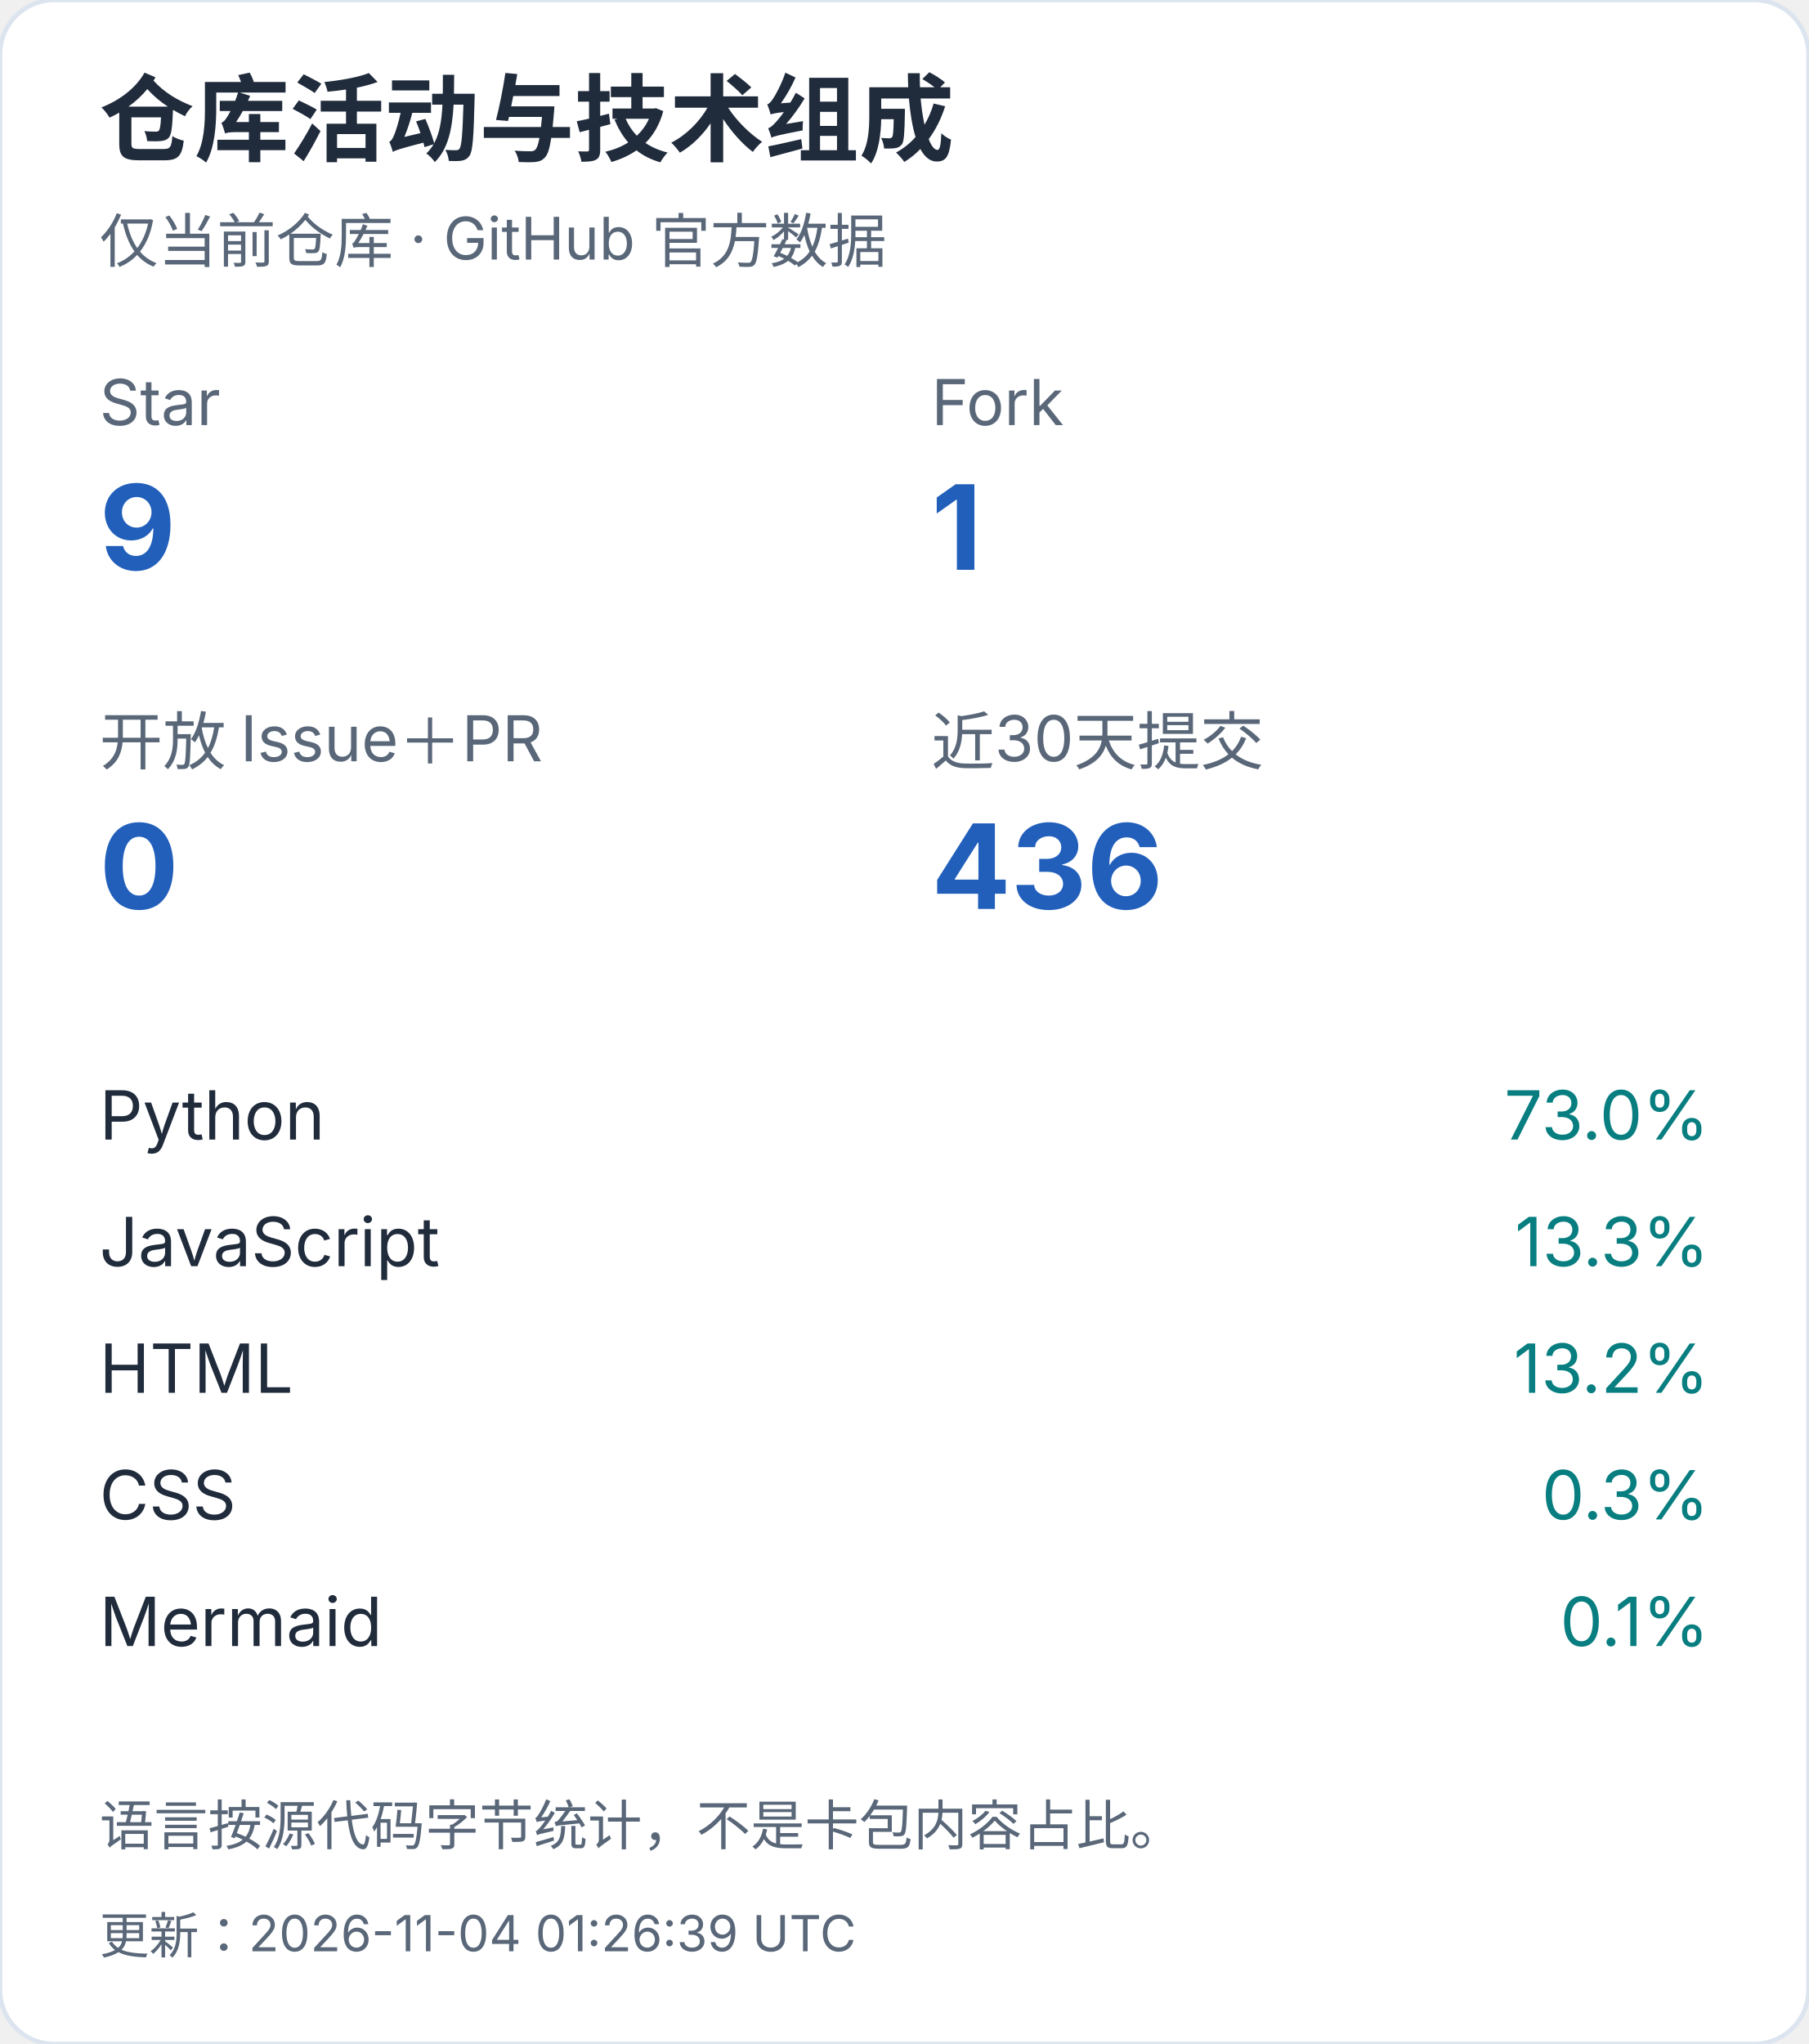
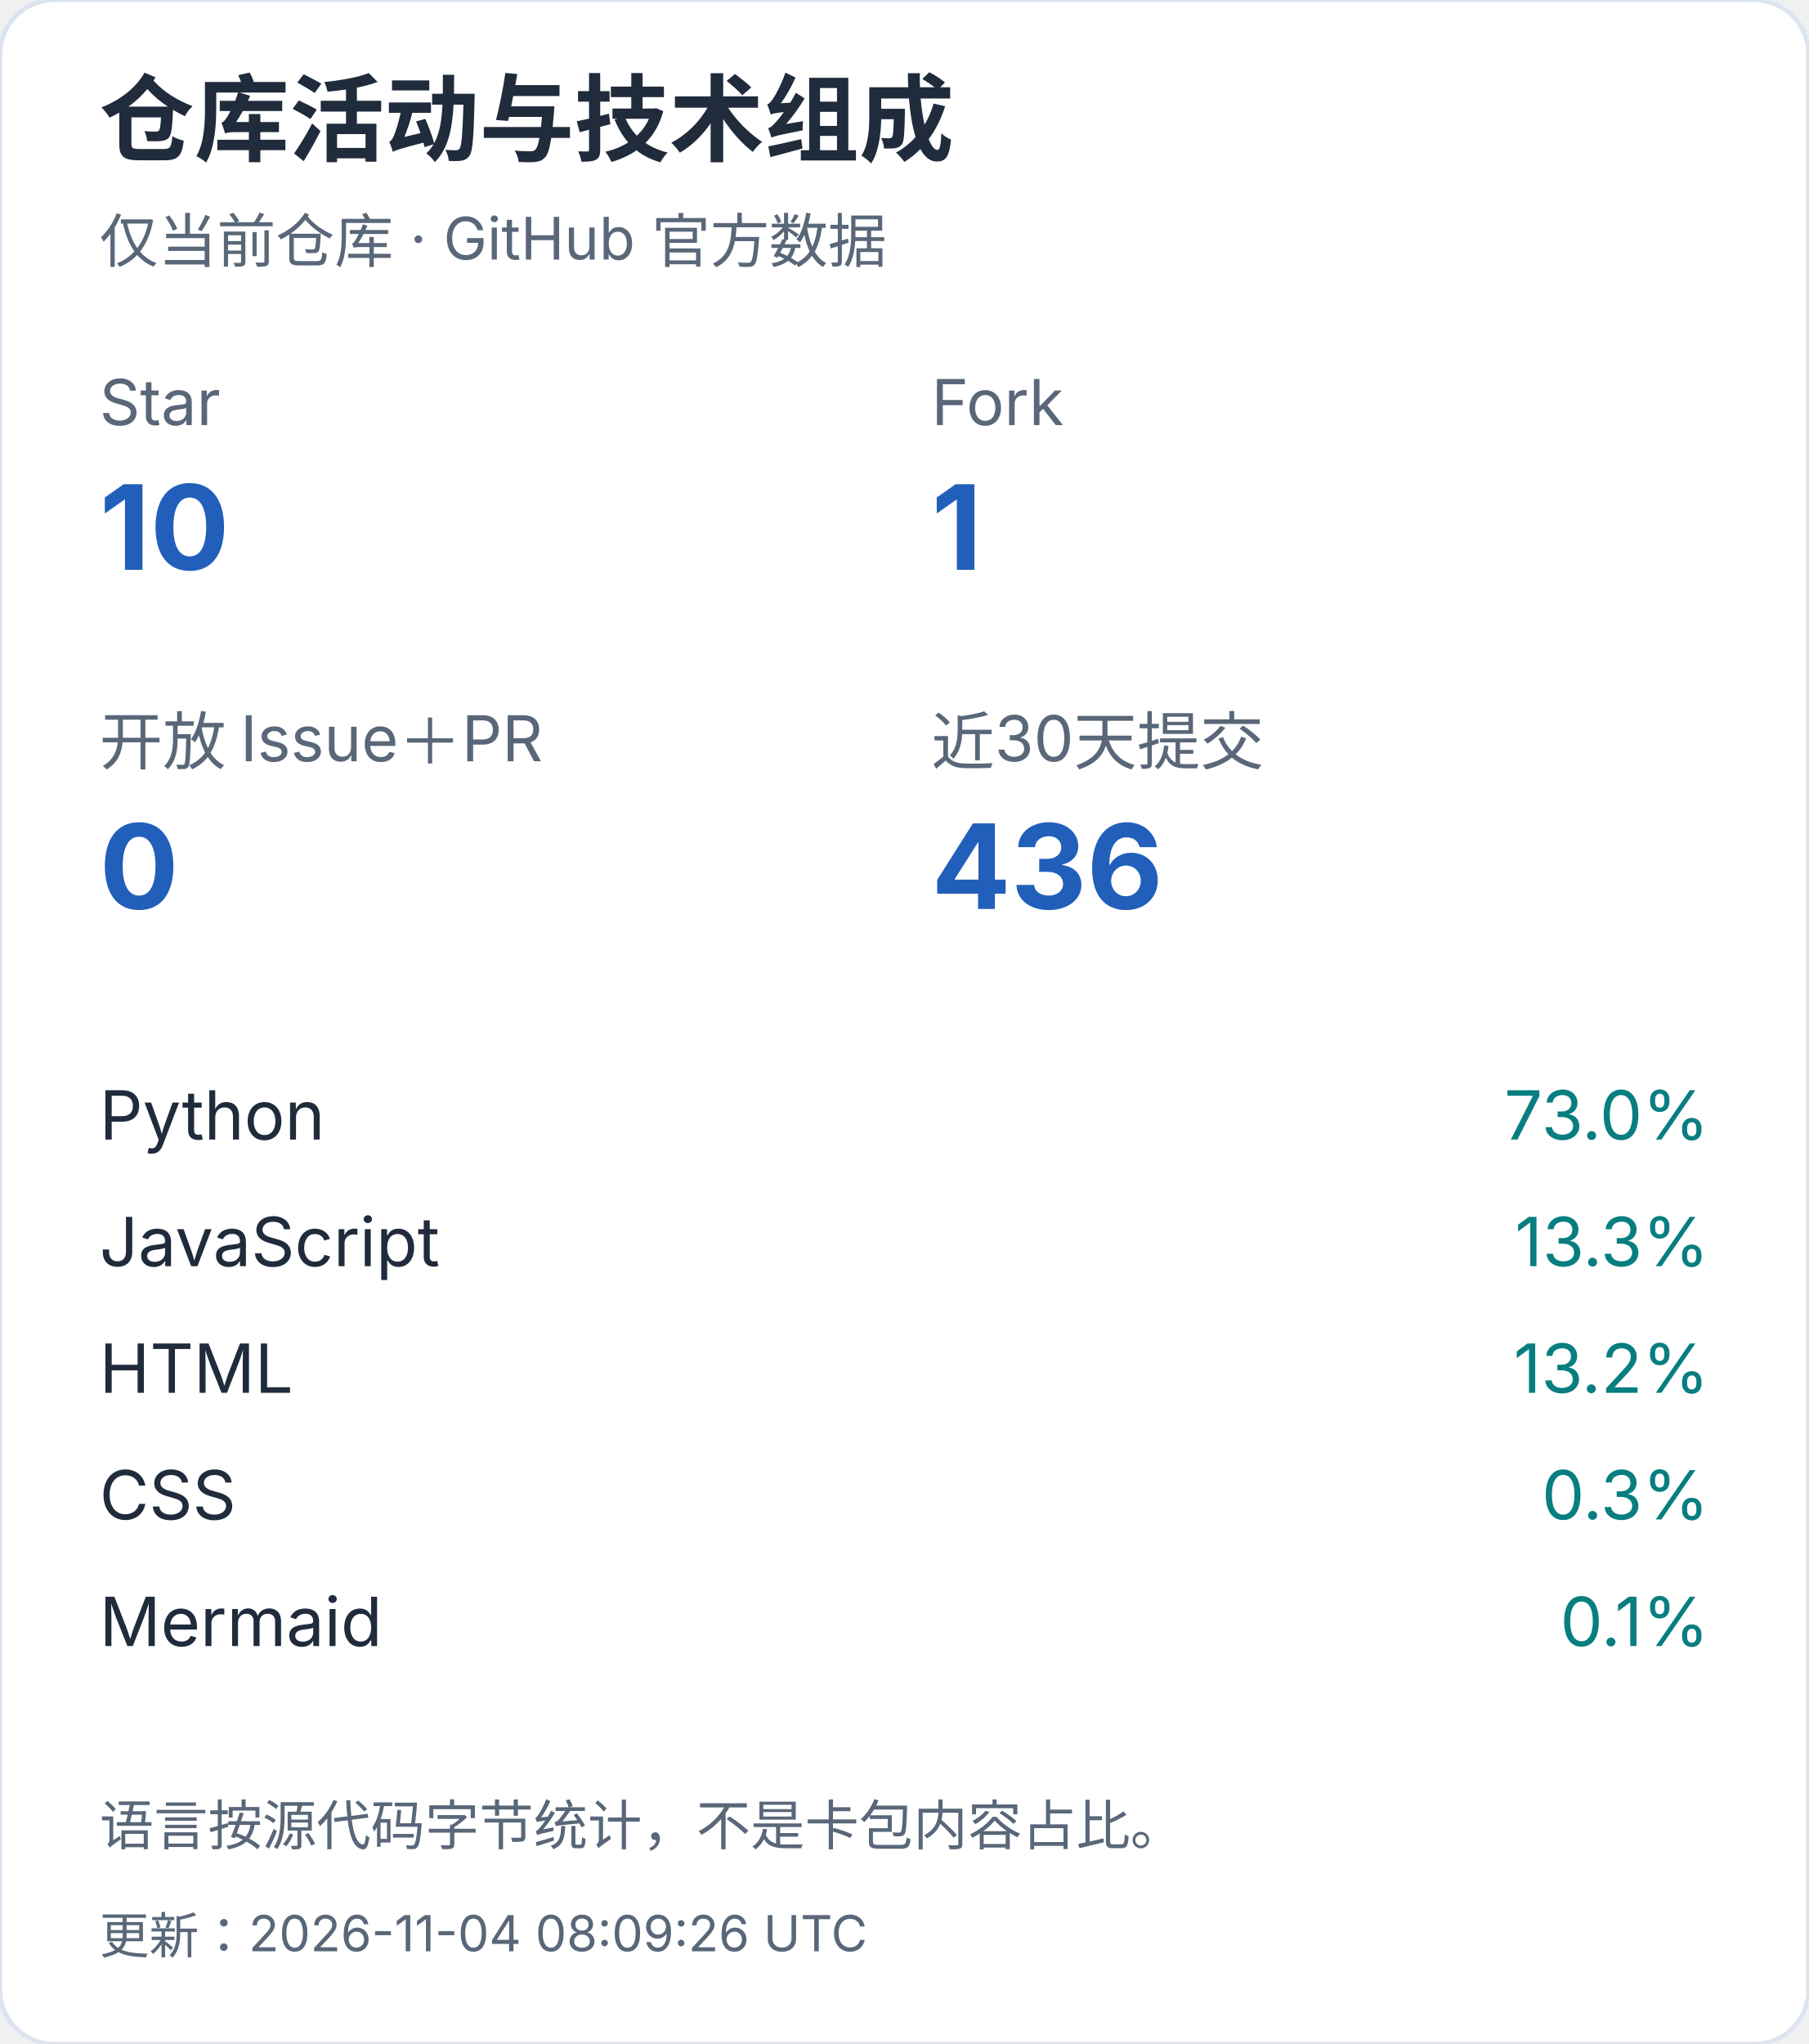
<svg xmlns="http://www.w3.org/2000/svg" width="400" height="452" viewBox="0 0 400 452" role="img" aria-label="仓库活动与技术组成（手机）">
  <style>text{font-family:-apple-system,BlinkMacSystemFont,"Segoe UI","PingFang SC","Microsoft YaHei",sans-serif;font-variant-numeric:tabular-nums}</style>
  <rect width="400" height="452" rx="12" fill="white" stroke="#dce4ef" />
  <text x="22" y="34" font-size="21" fill="#202b3c" font-weight="650" text-anchor="start">仓库活动与技术组成</text>
  <text x="22" y="58" font-size="13" fill="#596779" font-weight="400" text-anchor="start">仅当前仓库 · GitHub 官方数据</text>
  <text x="22" y="94" font-size="14" fill="#596779" font-weight="400" text-anchor="start">Star</text>
-   <text x="22" y="126" font-size="26" fill="#215fbb" font-weight="650" text-anchor="start">9</text>
+   <text x="22" y="126" font-size="26" fill="#215fbb" font-weight="650" text-anchor="start">10</text>
  <text x="206" y="94" font-size="14" fill="#596779" font-weight="400" text-anchor="start">Fork</text>
  <text x="206" y="126" font-size="26" fill="#215fbb" font-weight="650" text-anchor="start">1</text>
  <text x="22" y="169" font-size="14" fill="#596779" font-weight="400" text-anchor="start">开放 Issue＋PR</text>
  <text x="22" y="201" font-size="26" fill="#215fbb" font-weight="650" text-anchor="start">0</text>
  <text x="206" y="169" font-size="14" fill="#596779" font-weight="400" text-anchor="start">近30天提交</text>
  <text x="206" y="201" font-size="26" fill="#215fbb" font-weight="650" text-anchor="start">436</text>
  <text x="22" y="252" font-size="15" fill="#202b3c" font-weight="400" text-anchor="start">Python</text>
  <text x="378" y="252" font-size="15" fill="#087e80" font-weight="400" text-anchor="end">73.0%</text>
  <text x="22" y="280" font-size="15" fill="#202b3c" font-weight="400" text-anchor="start">JavaScript</text>
  <text x="378" y="280" font-size="15" fill="#087e80" font-weight="400" text-anchor="end">13.3%</text>
  <text x="22" y="308" font-size="15" fill="#202b3c" font-weight="400" text-anchor="start">HTML</text>
  <text x="378" y="308" font-size="15" fill="#087e80" font-weight="400" text-anchor="end">13.2%</text>
  <text x="22" y="336" font-size="15" fill="#202b3c" font-weight="400" text-anchor="start">CSS</text>
  <text x="378" y="336" font-size="15" fill="#087e80" font-weight="400" text-anchor="end">0.3%</text>
  <text x="22" y="364" font-size="15" fill="#202b3c" font-weight="400" text-anchor="start">Mermaid</text>
  <text x="378" y="364" font-size="15" fill="#087e80" font-weight="400" text-anchor="end">0.1%</text>
  <text x="22" y="408" font-size="12" fill="#596779" font-weight="400" text-anchor="start">语言按源代码字节统计，不是卡包内容占比。</text>
-   <text x="22" y="432" font-size="11" fill="#596779" font-weight="400" text-anchor="start">更新：2026-11-04 01:26:39 UTC</text>
+   <text x="22" y="432" font-size="11" fill="#596779" font-weight="400" text-anchor="start">更新：2026-11-04 08:09:26 UTC</text>
</svg>
